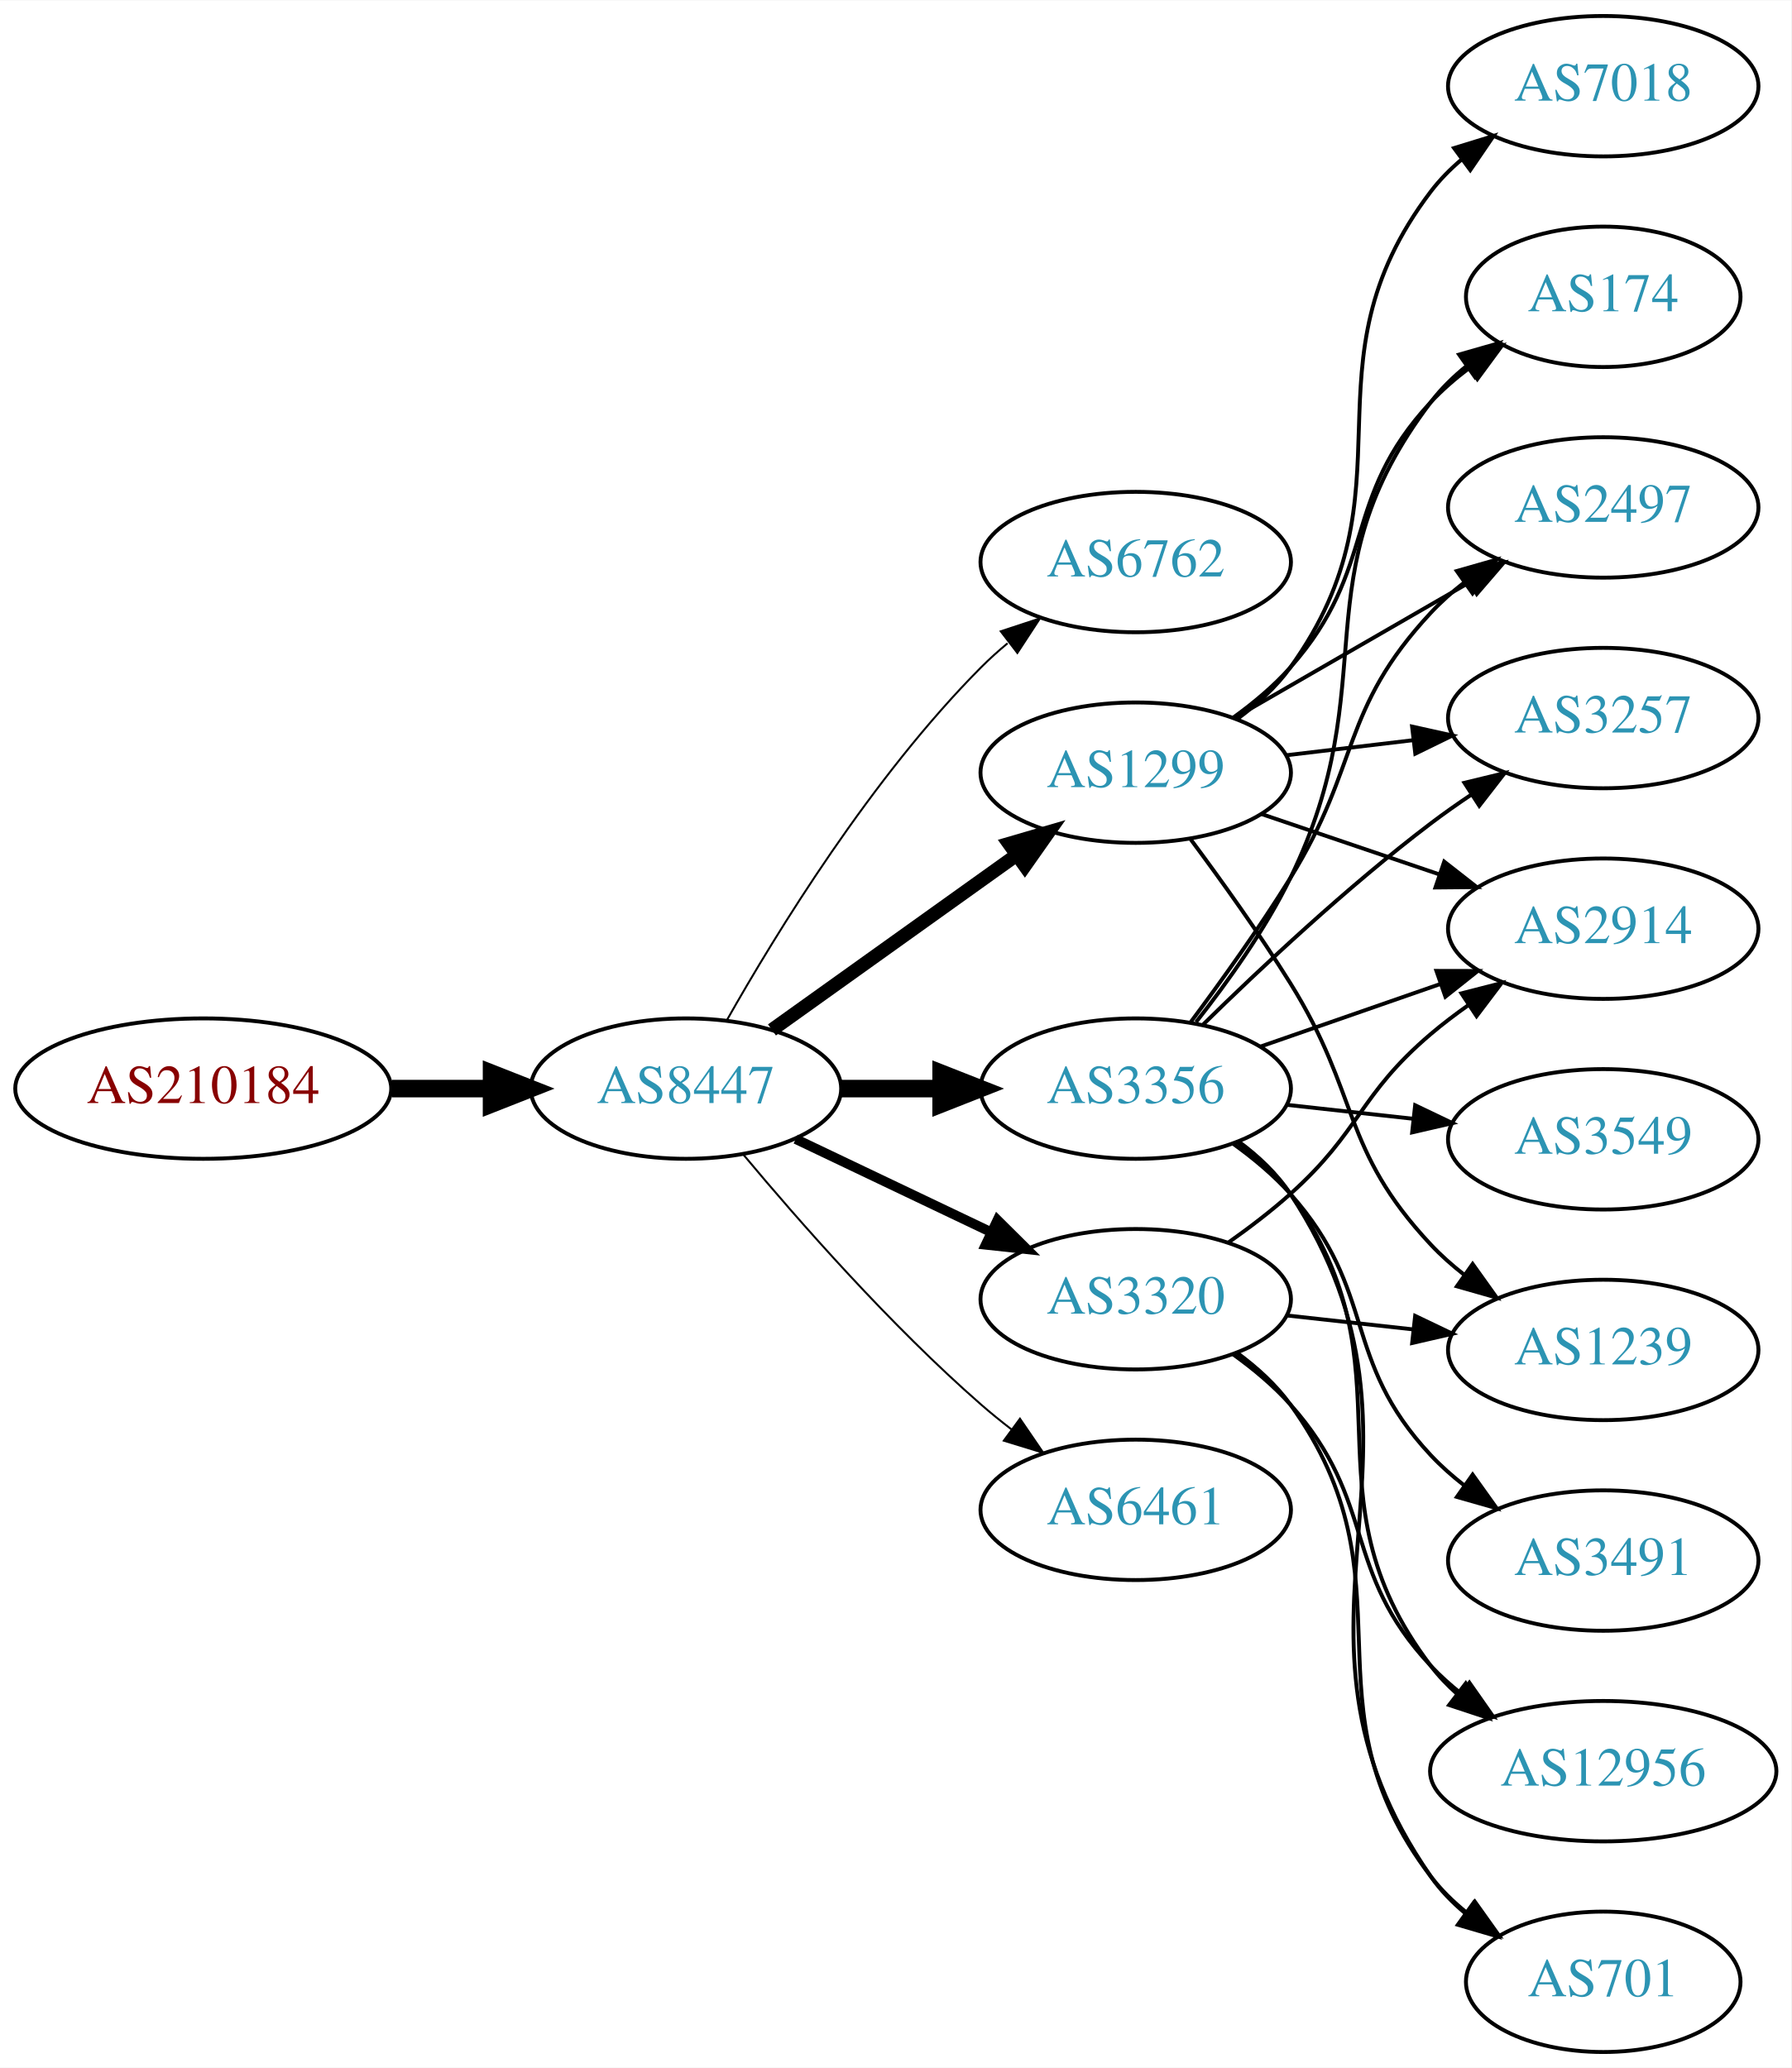
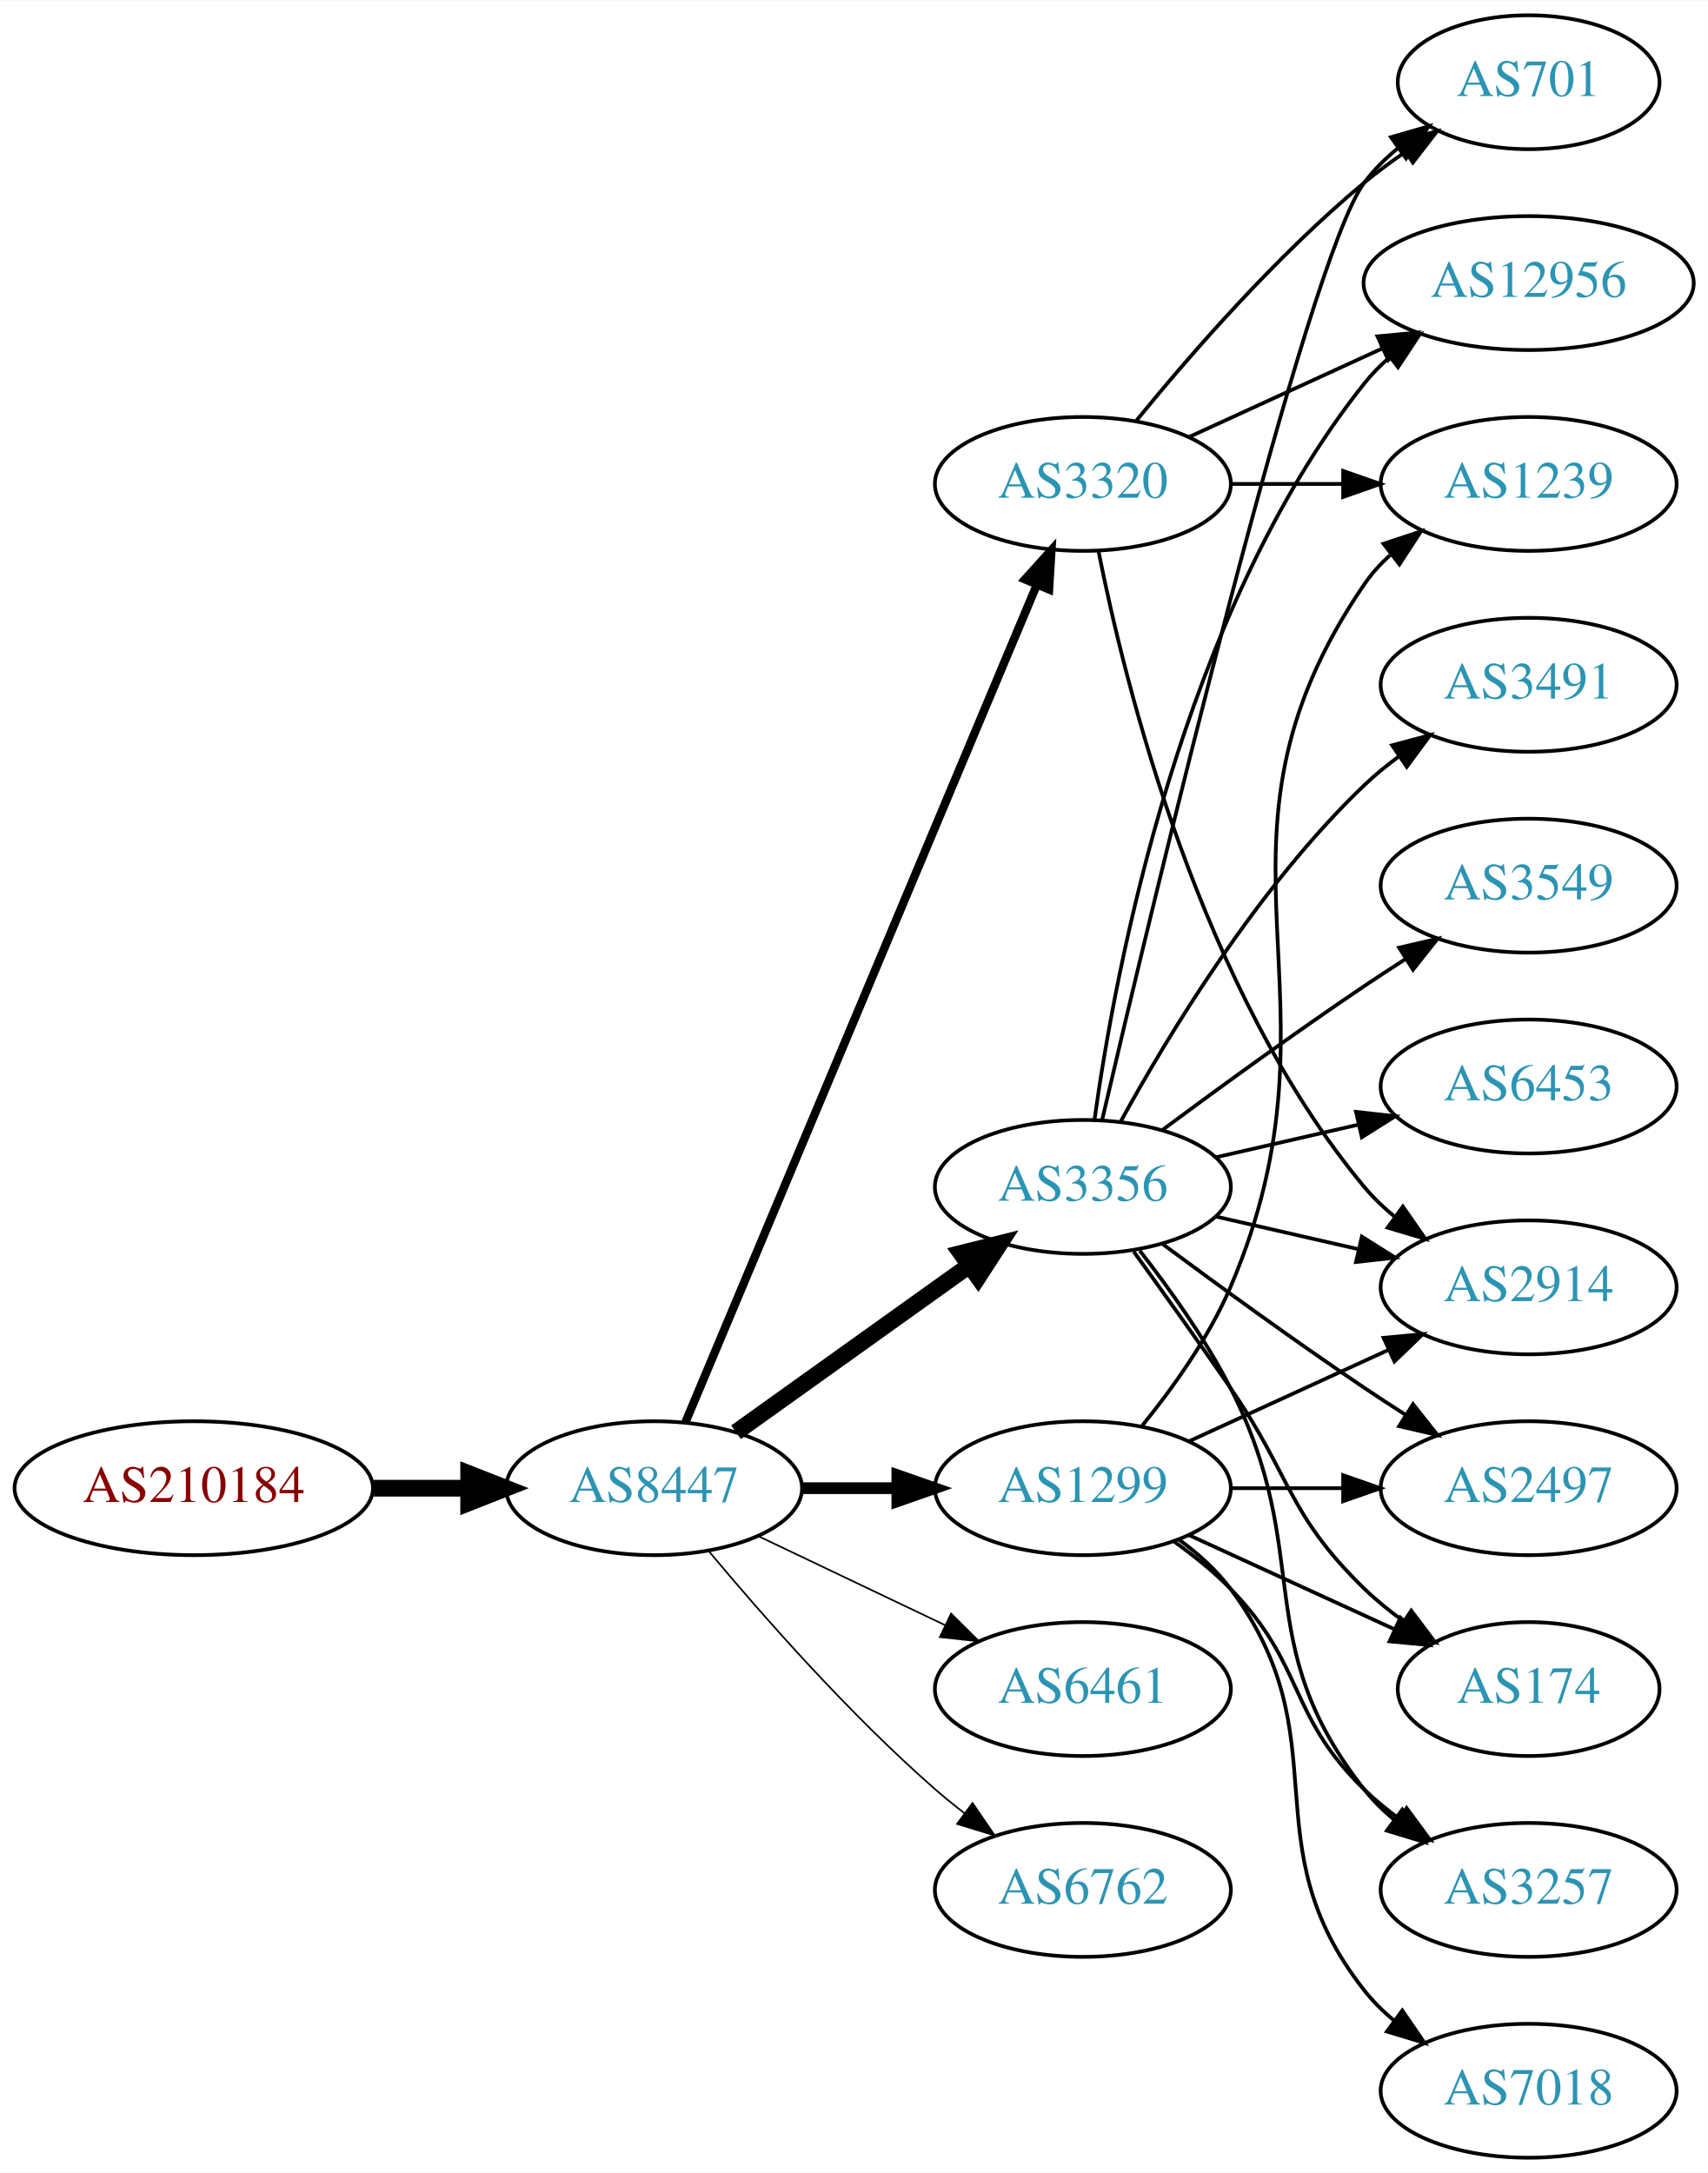
- <svg xmlns="http://www.w3.org/2000/svg" xmlns:xlink="http://www.w3.org/1999/xlink" width="459pt" height="530pt" viewBox="0.00 0.00 459.17 530.00">
-   <g id="graph0" class="graph" transform="scale(1 1) rotate(0) translate(4 526)">
-     <polygon fill="white" stroke="none" points="-4,4 -4,-526 455.17,-526 455.17,4 -4,4" />
+ <svg xmlns="http://www.w3.org/2000/svg" xmlns:xlink="http://www.w3.org/1999/xlink" width="459pt" height="584pt" viewBox="0.00 0.00 459.17 584.00">
+   <g id="graph0" class="graph" transform="scale(1 1) rotate(0) translate(4 580)">
+     <polygon fill="white" stroke="none" points="-4,4 -4,-580 455.17,-580 455.17,4 -4,4" />
    <g id="node1" class="node">
      <g id="a_node1">
        <a xlink:href="/asn/210184" xlink:title="AS210184 ~ Stadlmann GmbH [AT]">
-           <ellipse fill="#ffffff" stroke="black" cx="48.096" cy="-247" rx="48.192" ry="18" />
-           <text text-anchor="middle" x="48.096" y="-243.3" font-family="Times,serif" font-size="14.00" fill="#880000">AS210184</text>
+           <ellipse fill="#ffffff" stroke="black" cx="48.096" cy="-180" rx="48.192" ry="18" />
+           <text text-anchor="middle" x="48.096" y="-176.3" font-family="Times,serif" font-size="14.00" fill="#880000">AS210184</text>
        </a>
      </g>
    </g>
    <g id="node2" class="node">
      <g id="a_node2">
        <a xlink:href="/asn/8447" xlink:title="AS8447 ~ A1 Telekom Austria AG [AT]">
-           <ellipse fill="#ffffff" stroke="black" cx="171.838" cy="-247" rx="39.794" ry="18" />
-           <text text-anchor="middle" x="171.838" y="-243.3" font-family="Times,serif" font-size="14.00" fill="#2c94b3">AS8447</text>
+           <ellipse fill="#ffffff" stroke="black" cx="171.838" cy="-180" rx="39.794" ry="18" />
+           <text text-anchor="middle" x="171.838" y="-176.3" font-family="Times,serif" font-size="14.00" fill="#2c94b3">AS8447</text>
        </a>
      </g>
    </g>
    <g id="edge1" class="edge">
-       <path fill="none" stroke="black" stroke-width="4.5" d="M96.513,-247C104.867,-247 113.577,-247 121.969,-247" />
-       <polygon fill="black" stroke="black" stroke-width="4.5" points="122.004,-250.938 132.004,-247 122.004,-243.063 122.004,-250.938" />
+       <path fill="none" stroke="black" stroke-width="4.5" d="M96.513,-180C104.867,-180 113.577,-180 121.969,-180" />
+       <polygon fill="black" stroke="black" stroke-width="4.5" points="122.004,-183.938 132.004,-180 122.004,-176.063 122.004,-183.938" />
    </g>
    <g id="node3" class="node">
      <g id="a_node3">
-         <a xlink:href="/asn/6762" xlink:title="AS6762 ~ TELECOM ITALIA SPARKLE S.p.A. [IT]">
-           <ellipse fill="#ffffff" stroke="black" cx="287.131" cy="-382" rx="39.794" ry="18" />
-           <text text-anchor="middle" x="287.131" y="-378.3" font-family="Times,serif" font-size="14.00" fill="#2c94b3">AS6762</text>
+         <a xlink:href="/asn/3356" xlink:title="AS3356 ~ Level 3 Parent, LLC [US]">
+           <ellipse fill="#ffffff" stroke="black" cx="287.131" cy="-261" rx="39.794" ry="18" />
+           <text text-anchor="middle" x="287.131" y="-257.3" font-family="Times,serif" font-size="14.00" fill="#2c94b3">AS3356</text>
        </a>
      </g>
    </g>
    <g id="edge2" class="edge">
-       <path fill="none" stroke="black" stroke-width="0.5" d="M182.298,-264.49C195.08,-287.096 219.512,-326.886 247.484,-355 249.595,-357.121 251.891,-359.188 254.277,-361.171" />
-       <polygon fill="black" stroke="black" stroke-width="0.5" points="252.529,-364.242 262.592,-367.556 256.792,-358.69 252.529,-364.242" />
+       <path fill="none" stroke="black" stroke-width="4.5" d="M193.882,-195.046C211.497,-207.639 236.835,-225.755 256.501,-239.816" />
+       <polygon fill="black" stroke="black" stroke-width="4.5" points="254.39,-243.147 264.815,-245.76 258.97,-236.741 254.39,-243.147" />
    </g>
    <g id="node4" class="node">
      <g id="a_node4">
-         <a xlink:href="/asn/1299" xlink:title="AS1299 ~ Telia Carrier [EU]">
-           <ellipse fill="#ffffff" stroke="black" cx="287.131" cy="-328" rx="39.794" ry="18" />
-           <text text-anchor="middle" x="287.131" y="-324.3" font-family="Times,serif" font-size="14.00" fill="#2c94b3">AS1299</text>
+         <a xlink:href="/asn/6461" xlink:title="AS6461 ~ Zayo Bandwidth [US]">
+           <ellipse fill="#ffffff" stroke="black" cx="287.131" cy="-126" rx="39.794" ry="18" />
+           <text text-anchor="middle" x="287.131" y="-122.3" font-family="Times,serif" font-size="14.00" fill="#2c94b3">AS6461</text>
        </a>
      </g>
    </g>
    <g id="edge3" class="edge">
-       <path fill="none" stroke="black" stroke-width="3.5" d="M193.882,-262.046C211.497,-274.639 236.835,-292.755 256.501,-306.816" />
-       <polygon fill="black" stroke="black" stroke-width="3.5" points="254.645,-309.791 264.815,-312.76 258.716,-304.097 254.645,-309.791" />
+       <path fill="none" stroke="black" stroke-width="0.45" d="M199.974,-167.066C214.968,-159.919 233.789,-150.948 250.013,-143.215" />
+       <polygon fill="black" stroke="black" stroke-width="0.45" points="251.695,-146.291 259.216,-138.829 248.683,-139.972 251.695,-146.291" />
    </g>
    <g id="node5" class="node">
      <g id="a_node5">
-         <a xlink:href="/asn/3356" xlink:title="AS3356 ~ Level 3 Parent, LLC [US]">
-           <ellipse fill="#ffffff" stroke="black" cx="287.131" cy="-247" rx="39.794" ry="18" />
-           <text text-anchor="middle" x="287.131" y="-243.3" font-family="Times,serif" font-size="14.00" fill="#2c94b3">AS3356</text>
+         <a xlink:href="/asn/3320" xlink:title="AS3320 ~ DTAG [DE]">
+           <ellipse fill="#ffffff" stroke="black" cx="287.131" cy="-450" rx="39.794" ry="18" />
+           <text text-anchor="middle" x="287.131" y="-446.3" font-family="Times,serif" font-size="14.00" fill="#2c94b3">AS3320</text>
        </a>
      </g>
    </g>
    <g id="edge4" class="edge">
-       <path fill="none" stroke="black" stroke-width="4.5" d="M211.51,-247C219.713,-247 228.477,-247 237.009,-247" />
-       <polygon fill="black" stroke="black" stroke-width="4.5" points="237.248,-250.938 247.248,-247 237.248,-243.063 237.248,-250.938" />
+       <path fill="none" stroke="black" stroke-width="2.25" d="M180.271,-197.715C199.597,-243.771 251.52,-367.514 274.692,-422.739" />
+       <polygon fill="black" stroke="black" stroke-width="2.25" points="271.573,-424.352 278.67,-432.219 278.028,-421.644 271.573,-424.352" />
    </g>
    <g id="node6" class="node">
      <g id="a_node6">
-         <a xlink:href="/asn/6461" xlink:title="AS6461 ~ Zayo Bandwidth [US]">
-           <ellipse fill="#ffffff" stroke="black" cx="287.131" cy="-139" rx="39.794" ry="18" />
-           <text text-anchor="middle" x="287.131" y="-135.3" font-family="Times,serif" font-size="14.00" fill="#2c94b3">AS6461</text>
+         <a xlink:href="/asn/1299" xlink:title="AS1299 ~ Telia Carrier [EU]">
+           <ellipse fill="#ffffff" stroke="black" cx="287.131" cy="-180" rx="39.794" ry="18" />
+           <text text-anchor="middle" x="287.131" y="-176.3" font-family="Times,serif" font-size="14.00" fill="#2c94b3">AS1299</text>
        </a>
      </g>
    </g>
    <g id="edge5" class="edge">
-       <path fill="none" stroke="black" stroke-width="0.5" d="M186.468,-230.183C200.751,-213.071 224.297,-186.255 247.484,-166 249.95,-163.846 252.589,-161.706 255.286,-159.628" />
-       <polygon fill="black" stroke="black" stroke-width="0.5" points="257.459,-162.375 263.44,-153.63 253.311,-156.736 257.459,-162.375" />
+       <path fill="none" stroke="black" stroke-width="3.15" d="M211.51,-180C219.713,-180 228.477,-180 237.009,-180" />
+       <polygon fill="black" stroke="black" stroke-width="3.15" points="237.248,-183.5 247.248,-180 237.248,-176.5 237.248,-183.5" />
    </g>
    <g id="node7" class="node">
      <g id="a_node7">
-         <a xlink:href="/asn/3320" xlink:title="AS3320 ~ DTAG [DE]">
-           <ellipse fill="#ffffff" stroke="black" cx="287.131" cy="-193" rx="39.794" ry="18" />
-           <text text-anchor="middle" x="287.131" y="-189.3" font-family="Times,serif" font-size="14.00" fill="#2c94b3">AS3320</text>
+         <a xlink:href="/asn/6762" xlink:title="AS6762 ~ TELECOM ITALIA SPARKLE S.p.A. [IT]">
+           <ellipse fill="#ffffff" stroke="black" cx="287.131" cy="-72" rx="39.794" ry="18" />
+           <text text-anchor="middle" x="287.131" y="-68.3" font-family="Times,serif" font-size="14.00" fill="#2c94b3">AS6762</text>
        </a>
      </g>
    </g>
    <g id="edge6" class="edge">
-       <path fill="none" stroke="black" stroke-width="2.5" d="M199.974,-234.066C214.968,-226.919 233.789,-217.948 250.013,-210.215" />
-       <polygon fill="black" stroke="black" stroke-width="2.5" points="251.695,-213.291 259.216,-205.829 248.683,-206.972 251.695,-213.291" />
+       <path fill="none" stroke="black" stroke-width="0.45" d="M186.468,-163.183C200.751,-146.071 224.297,-119.255 247.484,-99 249.95,-96.846 252.589,-94.706 255.286,-92.628" />
+       <polygon fill="black" stroke="black" stroke-width="0.45" points="257.459,-95.375 263.44,-86.63 253.311,-89.736 257.459,-95.375" />
    </g>
    <g id="node8" class="node">
      <g id="a_node8">
        <a xlink:href="/asn/2914" xlink:title="AS2914 ~ NTT America, Inc. [US]">
-           <ellipse fill="#ffffff" stroke="black" cx="406.973" cy="-288" rx="39.794" ry="18" />
-           <text text-anchor="middle" x="406.973" y="-284.3" font-family="Times,serif" font-size="14.00" fill="#2c94b3">AS2914</text>
+           <ellipse fill="#ffffff" stroke="black" cx="406.973" cy="-234" rx="39.794" ry="18" />
+           <text text-anchor="middle" x="406.973" y="-230.3" font-family="Times,serif" font-size="14.00" fill="#2c94b3">AS2914</text>
        </a>
      </g>
    </g>
    <g id="edge7" class="edge">
-       <path fill="none" stroke="black" d="M319.401,-317.386C333.385,-312.639 350.055,-306.981 365.017,-301.902" />
-       <polygon fill="black" stroke="black" points="366.213,-305.192 374.557,-298.664 363.963,-298.564 366.213,-305.192" />
+       <path fill="none" stroke="black" d="M322.85,-253.045C334.85,-250.296 348.471,-247.175 361.164,-244.267" />
+       <polygon fill="black" stroke="black" points="362.129,-247.636 371.095,-241.991 360.566,-240.813 362.129,-247.636" />
    </g>
    <g id="node9" class="node">
      <g id="a_node9">
-         <a xlink:href="/asn/1239" xlink:title="AS1239 ~ Sprint [US]">
-           <ellipse fill="#ffffff" stroke="black" cx="406.973" cy="-180" rx="39.794" ry="18" />
-           <text text-anchor="middle" x="406.973" y="-176.3" font-family="Times,serif" font-size="14.00" fill="#2c94b3">AS1239</text>
+         <a xlink:href="/asn/12956" xlink:title="AS12956 ~ TELXIUS [ES]">
+           <ellipse fill="#ffffff" stroke="black" cx="406.973" cy="-504" rx="44.393" ry="18" />
+           <text text-anchor="middle" x="406.973" y="-500.3" font-family="Times,serif" font-size="14.00" fill="#2c94b3">AS12956</text>
        </a>
      </g>
    </g>
    <g id="edge8" class="edge">
-       <path fill="none" stroke="black" d="M301.242,-310.878C309.011,-300.447 318.853,-286.721 326.777,-274 344.651,-245.308 339.671,-231.674 362.777,-207 365.347,-204.257 368.253,-201.68 371.314,-199.29" />
-       <polygon fill="black" stroke="black" points="373.494,-202.036 379.653,-193.415 369.463,-196.313 373.494,-202.036" />
+       <path fill="none" stroke="black" d="M290.27,-279.17C295.77,-318.974 313.596,-415.233 362.777,-477 364.816,-479.56 367.167,-481.944 369.699,-484.149" />
+       <polygon fill="black" stroke="black" points="367.62,-486.965 377.7,-490.227 371.854,-481.391 367.62,-486.965" />
    </g>
    <g id="node10" class="node">
      <g id="a_node10">
-         <a xlink:href="/asn/174" xlink:title="AS174 ~ Cogent Communications [US]">
-           <ellipse fill="#ffffff" stroke="black" cx="406.973" cy="-450" rx="35.194" ry="18" />
-           <text text-anchor="middle" x="406.973" y="-446.3" font-family="Times,serif" font-size="14.00" fill="#2c94b3">AS174</text>
+         <a xlink:href="/asn/2497" xlink:title="AS2497 ~ Internet Initiative Japan Inc. [JP]">
+           <ellipse fill="#ffffff" stroke="black" cx="406.973" cy="-180" rx="39.794" ry="18" />
+           <text text-anchor="middle" x="406.973" y="-176.3" font-family="Times,serif" font-size="14.00" fill="#2c94b3">AS2497</text>
        </a>
      </g>
    </g>
    <g id="edge9" class="edge">
-       <path fill="none" stroke="black" d="M312.068,-342.071C317.309,-345.842 322.549,-350.217 326.777,-355 349.427,-380.62 339.48,-397.968 362.777,-423 365.692,-426.132 369.048,-429.044 372.573,-431.708" />
-       <polygon fill="black" stroke="black" points="370.752,-434.702 380.982,-437.459 374.704,-428.925 370.752,-434.702" />
+       <path fill="none" stroke="black" d="M308.461,-245.723C323.324,-234.696 344.068,-219.593 362.777,-207 366.326,-204.611 370.077,-202.161 373.825,-199.758" />
+       <polygon fill="black" stroke="black" points="375.893,-202.591 382.474,-194.288 372.151,-196.675 375.893,-202.591" />
    </g>
    <g id="node11" class="node">
      <g id="a_node11">
-         <a xlink:href="/asn/7018" xlink:title="AS7018 ~ AT&amp;T Services, Inc. [US]">
-           <ellipse fill="#ffffff" stroke="black" cx="406.973" cy="-504" rx="39.794" ry="18" />
-           <text text-anchor="middle" x="406.973" y="-500.3" font-family="Times,serif" font-size="14.00" fill="#2c94b3">AS7018</text>
+         <a xlink:href="/asn/174" xlink:title="AS174 ~ Cogent Communications [US]">
+           <ellipse fill="#ffffff" stroke="black" cx="406.973" cy="-126" rx="35.194" ry="18" />
+           <text text-anchor="middle" x="406.973" y="-122.3" font-family="Times,serif" font-size="14.00" fill="#2c94b3">AS174</text>
        </a>
      </g>
    </g>
    <g id="edge10" class="edge">
-       <path fill="none" stroke="black" d="M313.191,-341.787C318.261,-345.521 323.143,-349.952 326.777,-355 359.807,-400.881 328.584,-431.979 362.777,-477 365.051,-479.993 367.76,-482.737 370.697,-485.231" />
-       <polygon fill="black" stroke="black" points="368.738,-488.135 378.864,-491.251 372.891,-482.5 368.738,-488.135" />
+       <path fill="none" stroke="black" d="M300.81,-243.594C308.426,-233.063 318.258,-219.33 326.777,-207 343.173,-183.269 342.084,-173.094 362.777,-153 366.005,-149.866 369.656,-146.911 373.434,-144.188" />
+       <polygon fill="black" stroke="black" points="375.413,-147.075 381.794,-138.617 371.532,-141.25 375.413,-147.075" />
    </g>
    <g id="node12" class="node">
      <g id="a_node12">
-         <a xlink:href="/asn/2497" xlink:title="AS2497 ~ Internet Initiative Japan Inc. [JP]">
-           <ellipse fill="#ffffff" stroke="black" cx="406.973" cy="-396" rx="39.794" ry="18" />
-           <text text-anchor="middle" x="406.973" y="-392.3" font-family="Times,serif" font-size="14.00" fill="#2c94b3">AS2497</text>
+         <a xlink:href="/asn/3257" xlink:title="AS3257 ~ GTT [DE]">
+           <ellipse fill="#ffffff" stroke="black" cx="406.973" cy="-72" rx="39.794" ry="18" />
+           <text text-anchor="middle" x="406.973" y="-68.3" font-family="Times,serif" font-size="14.00" fill="#2c94b3">AS3257</text>
        </a>
      </g>
    </g>
    <g id="edge11" class="edge">
-       <path fill="none" stroke="black" d="M312.262,-341.925C329.702,-351.988 353.475,-365.707 372.713,-376.808" />
-       <polygon fill="black" stroke="black" points="371.058,-379.893 381.469,-381.86 374.557,-373.83 371.058,-379.893" />
+       <path fill="none" stroke="black" d="M302.427,-243.86C310.414,-233.647 320.075,-220.147 326.777,-207 349.758,-161.923 331.479,-138.754 362.777,-99 365.102,-96.047 367.846,-93.33 370.805,-90.853" />
+       <polygon fill="black" stroke="black" points="372.998,-93.585 379.002,-84.855 368.865,-87.936 372.998,-93.585" />
    </g>
    <g id="node13" class="node">
      <g id="a_node13">
-         <a xlink:href="/asn/3257" xlink:title="AS3257 ~ GTT [DE]">
-           <ellipse fill="#ffffff" stroke="black" cx="406.973" cy="-342" rx="39.794" ry="18" />
-           <text text-anchor="middle" x="406.973" y="-338.3" font-family="Times,serif" font-size="14.00" fill="#2c94b3">AS3257</text>
+         <a xlink:href="/asn/701" xlink:title="AS701 ~ UUNET [US]">
+           <ellipse fill="#ffffff" stroke="black" cx="406.973" cy="-558" rx="35.194" ry="18" />
+           <text text-anchor="middle" x="406.973" y="-554.3" font-family="Times,serif" font-size="14.00" fill="#2c94b3">AS701</text>
        </a>
      </g>
    </g>
    <g id="edge12" class="edge">
-       <path fill="none" stroke="black" d="M325.741,-332.468C336.052,-333.693 347.369,-335.038 358.17,-336.321" />
-       <polygon fill="black" stroke="black" points="357.973,-339.822 368.316,-337.526 358.799,-332.871 357.973,-339.822" />
-     </g>
-     <g id="edge18" class="edge">
-       <path fill="none" stroke="black" d="M319.093,-257.772C333.189,-262.677 350.066,-268.548 365.179,-273.807" />
-       <polygon fill="black" stroke="black" points="364.215,-277.177 374.809,-277.157 366.515,-270.566 364.215,-277.177" />
-     </g>
-     <g id="edge19" class="edge">
-       <path fill="none" stroke="black" d="M302.6,-264.054C310.643,-274.239 320.305,-287.739 326.777,-301 351.574,-351.805 328.584,-377.979 362.777,-423 365.365,-426.407 368.517,-429.49 371.928,-432.251" />
-       <polygon fill="black" stroke="black" points="370.026,-435.193 380.212,-438.107 374.066,-429.477 370.026,-435.193" />
-     </g>
-     <g id="edge15" class="edge">
-       <path fill="none" stroke="black" d="M301.271,-264.105C309.05,-274.529 318.892,-288.255 326.777,-301 344.769,-330.081 339.48,-343.968 362.777,-369 365.338,-371.751 368.239,-374.333 371.297,-376.726" />
-       <polygon fill="black" stroke="black" points="369.442,-379.701 379.631,-382.606 373.477,-373.981 369.442,-379.701" />
-     </g>
-     <g id="edge20" class="edge">
-       <path fill="none" stroke="black" d="M304.279,-263.296C318.916,-277.671 341.405,-298.795 362.777,-315 366.107,-317.525 369.679,-320.037 373.291,-322.456" />
-       <polygon fill="black" stroke="black" points="371.397,-325.399 381.694,-327.892 375.199,-319.522 371.397,-325.399" />
+       <path fill="none" stroke="black" d="M292.336,-279.133C305.705,-336.299 347.256,-510.194 362.777,-531 365.336,-534.429 368.469,-537.526 371.87,-540.295" />
+       <polygon fill="black" stroke="black" points="369.961,-543.232 380.143,-546.159 374.009,-537.521 369.961,-543.232" />
    </g>
    <g id="node14" class="node">
      <g id="a_node14">
-         <a xlink:href="/asn/3491" xlink:title="AS3491 ~ PCCW Global, Inc. [US]">
-           <ellipse fill="#ffffff" stroke="black" cx="406.973" cy="-126" rx="39.794" ry="18" />
-           <text text-anchor="middle" x="406.973" y="-122.3" font-family="Times,serif" font-size="14.00" fill="#2c94b3">AS3491</text>
+         <a xlink:href="/asn/6453" xlink:title="AS6453 ~ TATA COMMUNICATIONS (AMERICA) INC [US]">
+           <ellipse fill="#ffffff" stroke="black" cx="406.973" cy="-288" rx="39.794" ry="18" />
+           <text text-anchor="middle" x="406.973" y="-284.3" font-family="Times,serif" font-size="14.00" fill="#2c94b3">AS6453</text>
        </a>
      </g>
    </g>
    <g id="edge13" class="edge">
-       <path fill="none" stroke="black" d="M312.046,-232.91C317.289,-229.14 322.534,-224.77 326.777,-220 349.245,-194.743 339.671,-177.674 362.777,-153 365.347,-150.257 368.253,-147.68 371.314,-145.29" />
-       <polygon fill="black" stroke="black" points="373.494,-148.036 379.653,-139.415 369.463,-142.313 373.494,-148.036" />
+       <path fill="none" stroke="black" d="M322.85,-268.955C334.85,-271.704 348.471,-274.825 361.164,-277.733" />
+       <polygon fill="black" stroke="black" points="360.566,-281.187 371.095,-280.009 362.129,-274.364 360.566,-281.187" />
    </g>
    <g id="node15" class="node">
      <g id="a_node15">
-         <a xlink:href="/asn/12956" xlink:title="AS12956 ~ TELXIUS [ES]">
-           <ellipse fill="#ffffff" stroke="black" cx="406.973" cy="-72" rx="44.393" ry="18" />
-           <text text-anchor="middle" x="406.973" y="-68.3" font-family="Times,serif" font-size="14.00" fill="#2c94b3">AS12956</text>
+         <a xlink:href="/asn/3491" xlink:title="AS3491 ~ PCCW Global, Inc. [US]">
+           <ellipse fill="#ffffff" stroke="black" cx="406.973" cy="-396" rx="39.794" ry="18" />
+           <text text-anchor="middle" x="406.973" y="-392.3" font-family="Times,serif" font-size="14.00" fill="#2c94b3">AS3491</text>
        </a>
      </g>
    </g>
    <g id="edge14" class="edge">
-       <path fill="none" stroke="black" d="M313.183,-233.207C318.253,-229.473 323.137,-225.044 326.777,-220 359.609,-174.502 328.792,-143.644 362.777,-99 364.759,-96.396 367.071,-93.981 369.575,-91.755" />
-       <polygon fill="black" stroke="black" points="371.734,-94.51 377.529,-85.64 367.468,-88.96 371.734,-94.51" />
+       <path fill="none" stroke="black" d="M297.372,-278.713C309.918,-301.561 334.095,-341.611 362.777,-369 365.646,-371.739 368.834,-374.347 372.144,-376.785" />
+       <polygon fill="black" stroke="black" points="370.267,-379.742 380.503,-382.477 374.207,-373.956 370.267,-379.742" />
    </g>
    <g id="node16" class="node">
      <g id="a_node16">
        <a xlink:href="/asn/3549" xlink:title="AS3549 ~ Level 3 Parent, LLC [US]">
-           <ellipse fill="#ffffff" stroke="black" cx="406.973" cy="-234" rx="39.794" ry="18" />
-           <text text-anchor="middle" x="406.973" y="-230.3" font-family="Times,serif" font-size="14.00" fill="#2c94b3">AS3549</text>
-         </a>
-       </g>
+           <ellipse fill="#ffffff" stroke="black" cx="406.973" cy="-342" rx="39.794" ry="18" />
+           <text text-anchor="middle" x="406.973" y="-338.3" font-family="Times,serif" font-size="14.00" fill="#2c94b3">AS3549</text>
+         </a>
+       </g>
+     </g>
+     <g id="edge15" class="edge">
+       <path fill="none" stroke="black" d="M308.461,-276.277C323.324,-287.304 344.068,-302.407 362.777,-315 366.326,-317.389 370.077,-319.839 373.825,-322.242" />
+       <polygon fill="black" stroke="black" points="372.151,-325.325 382.474,-327.712 375.893,-319.409 372.151,-325.325" />
+     </g>
+     <g id="edge18" class="edge">
+       <path fill="none" stroke="black" d="M291.33,-431.927C298.493,-395.859 318.767,-313.875 362.777,-261 365.182,-258.111 367.979,-255.437 370.971,-252.987" />
+       <polygon fill="black" stroke="black" points="373.161,-255.723 379.214,-247.027 369.059,-250.05 373.161,-255.723" />
+     </g>
+     <g id="edge17" class="edge">
+       <path fill="none" stroke="black" d="M315.76,-462.661C331.258,-469.762 350.824,-478.728 367.771,-486.494" />
+       <polygon fill="black" stroke="black" points="366.324,-489.681 376.873,-490.665 369.24,-483.317 366.324,-489.681" />
    </g>
    <g id="edge16" class="edge">
-       <path fill="none" stroke="black" d="M325.741,-242.851C336.052,-241.713 347.369,-240.465 358.17,-239.274" />
-       <polygon fill="black" stroke="black" points="358.761,-242.73 368.316,-238.154 357.993,-235.772 358.761,-242.73" />
+       <path fill="none" stroke="black" d="M301.55,-467.065C315.665,-484.375 339.079,-511.345 362.777,-531 366.241,-533.872 370.033,-536.669 373.888,-539.308" />
+       <polygon fill="black" stroke="black" points="372.03,-542.275 382.32,-544.797 375.849,-536.408 372.03,-542.275" />
    </g>
    <g id="node17" class="node">
      <g id="a_node17">
-         <a xlink:href="/asn/701" xlink:title="AS701 ~ UUNET [US]">
-           <ellipse fill="#ffffff" stroke="black" cx="406.973" cy="-18" rx="35.194" ry="18" />
-           <text text-anchor="middle" x="406.973" y="-14.3" font-family="Times,serif" font-size="14.00" fill="#2c94b3">AS701</text>
-         </a>
-       </g>
-     </g>
-     <g id="edge17" class="edge">
-       <path fill="none" stroke="black" d="M313.511,-233.433C318.563,-229.687 323.358,-225.197 326.777,-220 370.422,-153.664 317.45,-110.198 362.777,-45 365.22,-41.487 368.281,-38.338 371.641,-35.54" />
-       <polygon fill="black" stroke="black" points="373.78,-38.314 379.87,-29.645 369.703,-32.623 373.78,-38.314" />
+         <a xlink:href="/asn/1239" xlink:title="AS1239 ~ Sprint [US]">
+           <ellipse fill="#ffffff" stroke="black" cx="406.973" cy="-450" rx="39.794" ry="18" />
+           <text text-anchor="middle" x="406.973" y="-446.3" font-family="Times,serif" font-size="14.00" fill="#2c94b3">AS1239</text>
+         </a>
+       </g>
+     </g>
+     <g id="edge19" class="edge">
+       <path fill="none" stroke="black" d="M327.044,-450C336.597,-450 346.947,-450 356.909,-450" />
+       <polygon fill="black" stroke="black" points="357.102,-453.5 367.102,-450 357.102,-446.5 357.102,-453.5" />
    </g>
    <g id="edge22" class="edge">
-       <path fill="none" stroke="black" d="M310.896,-207.546C316.295,-211.359 321.898,-215.633 326.777,-220 344.847,-236.172 344.3,-245.296 362.777,-261 365.799,-263.568 369.088,-266.065 372.457,-268.437" />
-       <polygon fill="black" stroke="black" points="370.627,-271.423 380.892,-274.045 374.502,-265.594 370.627,-271.423" />
+       <path fill="none" stroke="black" d="M315.76,-192.661C331.717,-199.973 351.987,-209.261 369.27,-217.181" />
+       <polygon fill="black" stroke="black" points="367.969,-220.435 378.518,-221.419 370.885,-214.071 367.969,-220.435" />
+     </g>
+     <g id="edge20" class="edge">
+       <path fill="none" stroke="black" d="M327.044,-180C336.597,-180 346.947,-180 356.909,-180" />
+       <polygon fill="black" stroke="black" points="357.102,-183.5 367.102,-180 357.102,-176.5 357.102,-183.5" />
+     </g>
+     <g id="edge21" class="edge">
+       <path fill="none" stroke="black" d="M315.76,-167.339C332.176,-159.817 353.158,-150.202 370.754,-142.139" />
+       <polygon fill="black" stroke="black" points="372.499,-145.189 380.132,-137.842 369.583,-138.826 372.499,-145.189" />
+     </g>
+     <g id="edge24" class="edge">
+       <path fill="none" stroke="black" d="M311.725,-165.611C316.981,-161.852 322.313,-157.563 326.777,-153 346.95,-132.383 342.084,-119.094 362.777,-99 365.623,-96.237 368.796,-93.614 372.096,-91.166" />
+       <polygon fill="black" stroke="black" points="374.162,-93.993 380.444,-85.462 370.213,-88.214 374.162,-93.993" />
+     </g>
+     <g id="edge25" class="edge">
+       <path fill="none" stroke="black" d="M303.096,-196.827C311.306,-206.935 320.967,-220.435 326.777,-234 360.446,-312.603 314.481,-352.434 362.777,-423 364.725,-425.846 367.082,-428.452 369.679,-430.824" />
+       <polygon fill="black" stroke="black" points="367.957,-433.917 378.015,-437.249 372.23,-428.372 367.957,-433.917" />
+     </g>
+     <g id="node18" class="node">
+       <g id="a_node18">
+         <a xlink:href="/asn/7018" xlink:title="AS7018 ~ AT&amp;T Services, Inc. [US]">
+           <ellipse fill="#ffffff" stroke="black" cx="406.973" cy="-18" rx="39.794" ry="18" />
+           <text text-anchor="middle" x="406.973" y="-14.3" font-family="Times,serif" font-size="14.00" fill="#2c94b3">AS7018</text>
+         </a>
+       </g>
    </g>
    <g id="edge23" class="edge">
-       <path fill="none" stroke="black" d="M325.741,-188.851C336.052,-187.713 347.369,-186.465 358.17,-185.274" />
-       <polygon fill="black" stroke="black" points="358.761,-188.73 368.316,-184.154 357.993,-181.772 358.761,-188.73" />
-     </g>
-     <g id="edge21" class="edge">
-       <path fill="none" stroke="black" d="M312.046,-178.91C317.289,-175.14 322.534,-170.77 326.777,-166 349.245,-140.743 339.671,-123.674 362.777,-99 365.146,-96.47 367.802,-94.082 370.602,-91.852" />
-       <polygon fill="black" stroke="black" points="372.672,-94.674 378.752,-85.998 368.588,-88.989 372.672,-94.674" />
-     </g>
-     <g id="edge24" class="edge">
-       <path fill="none" stroke="black" d="M313.183,-179.207C318.253,-175.473 323.137,-171.044 326.777,-166 359.609,-120.502 328.792,-89.644 362.777,-45 365.369,-41.596 368.523,-38.514 371.935,-35.755" />
-       <polygon fill="black" stroke="black" points="374.074,-38.529 380.221,-29.9 370.035,-32.812 374.074,-38.529" />
+       <path fill="none" stroke="black" d="M313.062,-166.118C318.138,-162.389 323.056,-157.984 326.777,-153 357.049,-112.458 331.479,-84.754 362.777,-45 365.102,-42.047 367.846,-39.33 370.805,-36.853" />
+       <polygon fill="black" stroke="black" points="372.998,-39.585 379.002,-30.855 368.865,-33.936 372.998,-39.585" />
    </g>
  </g>
</svg>
